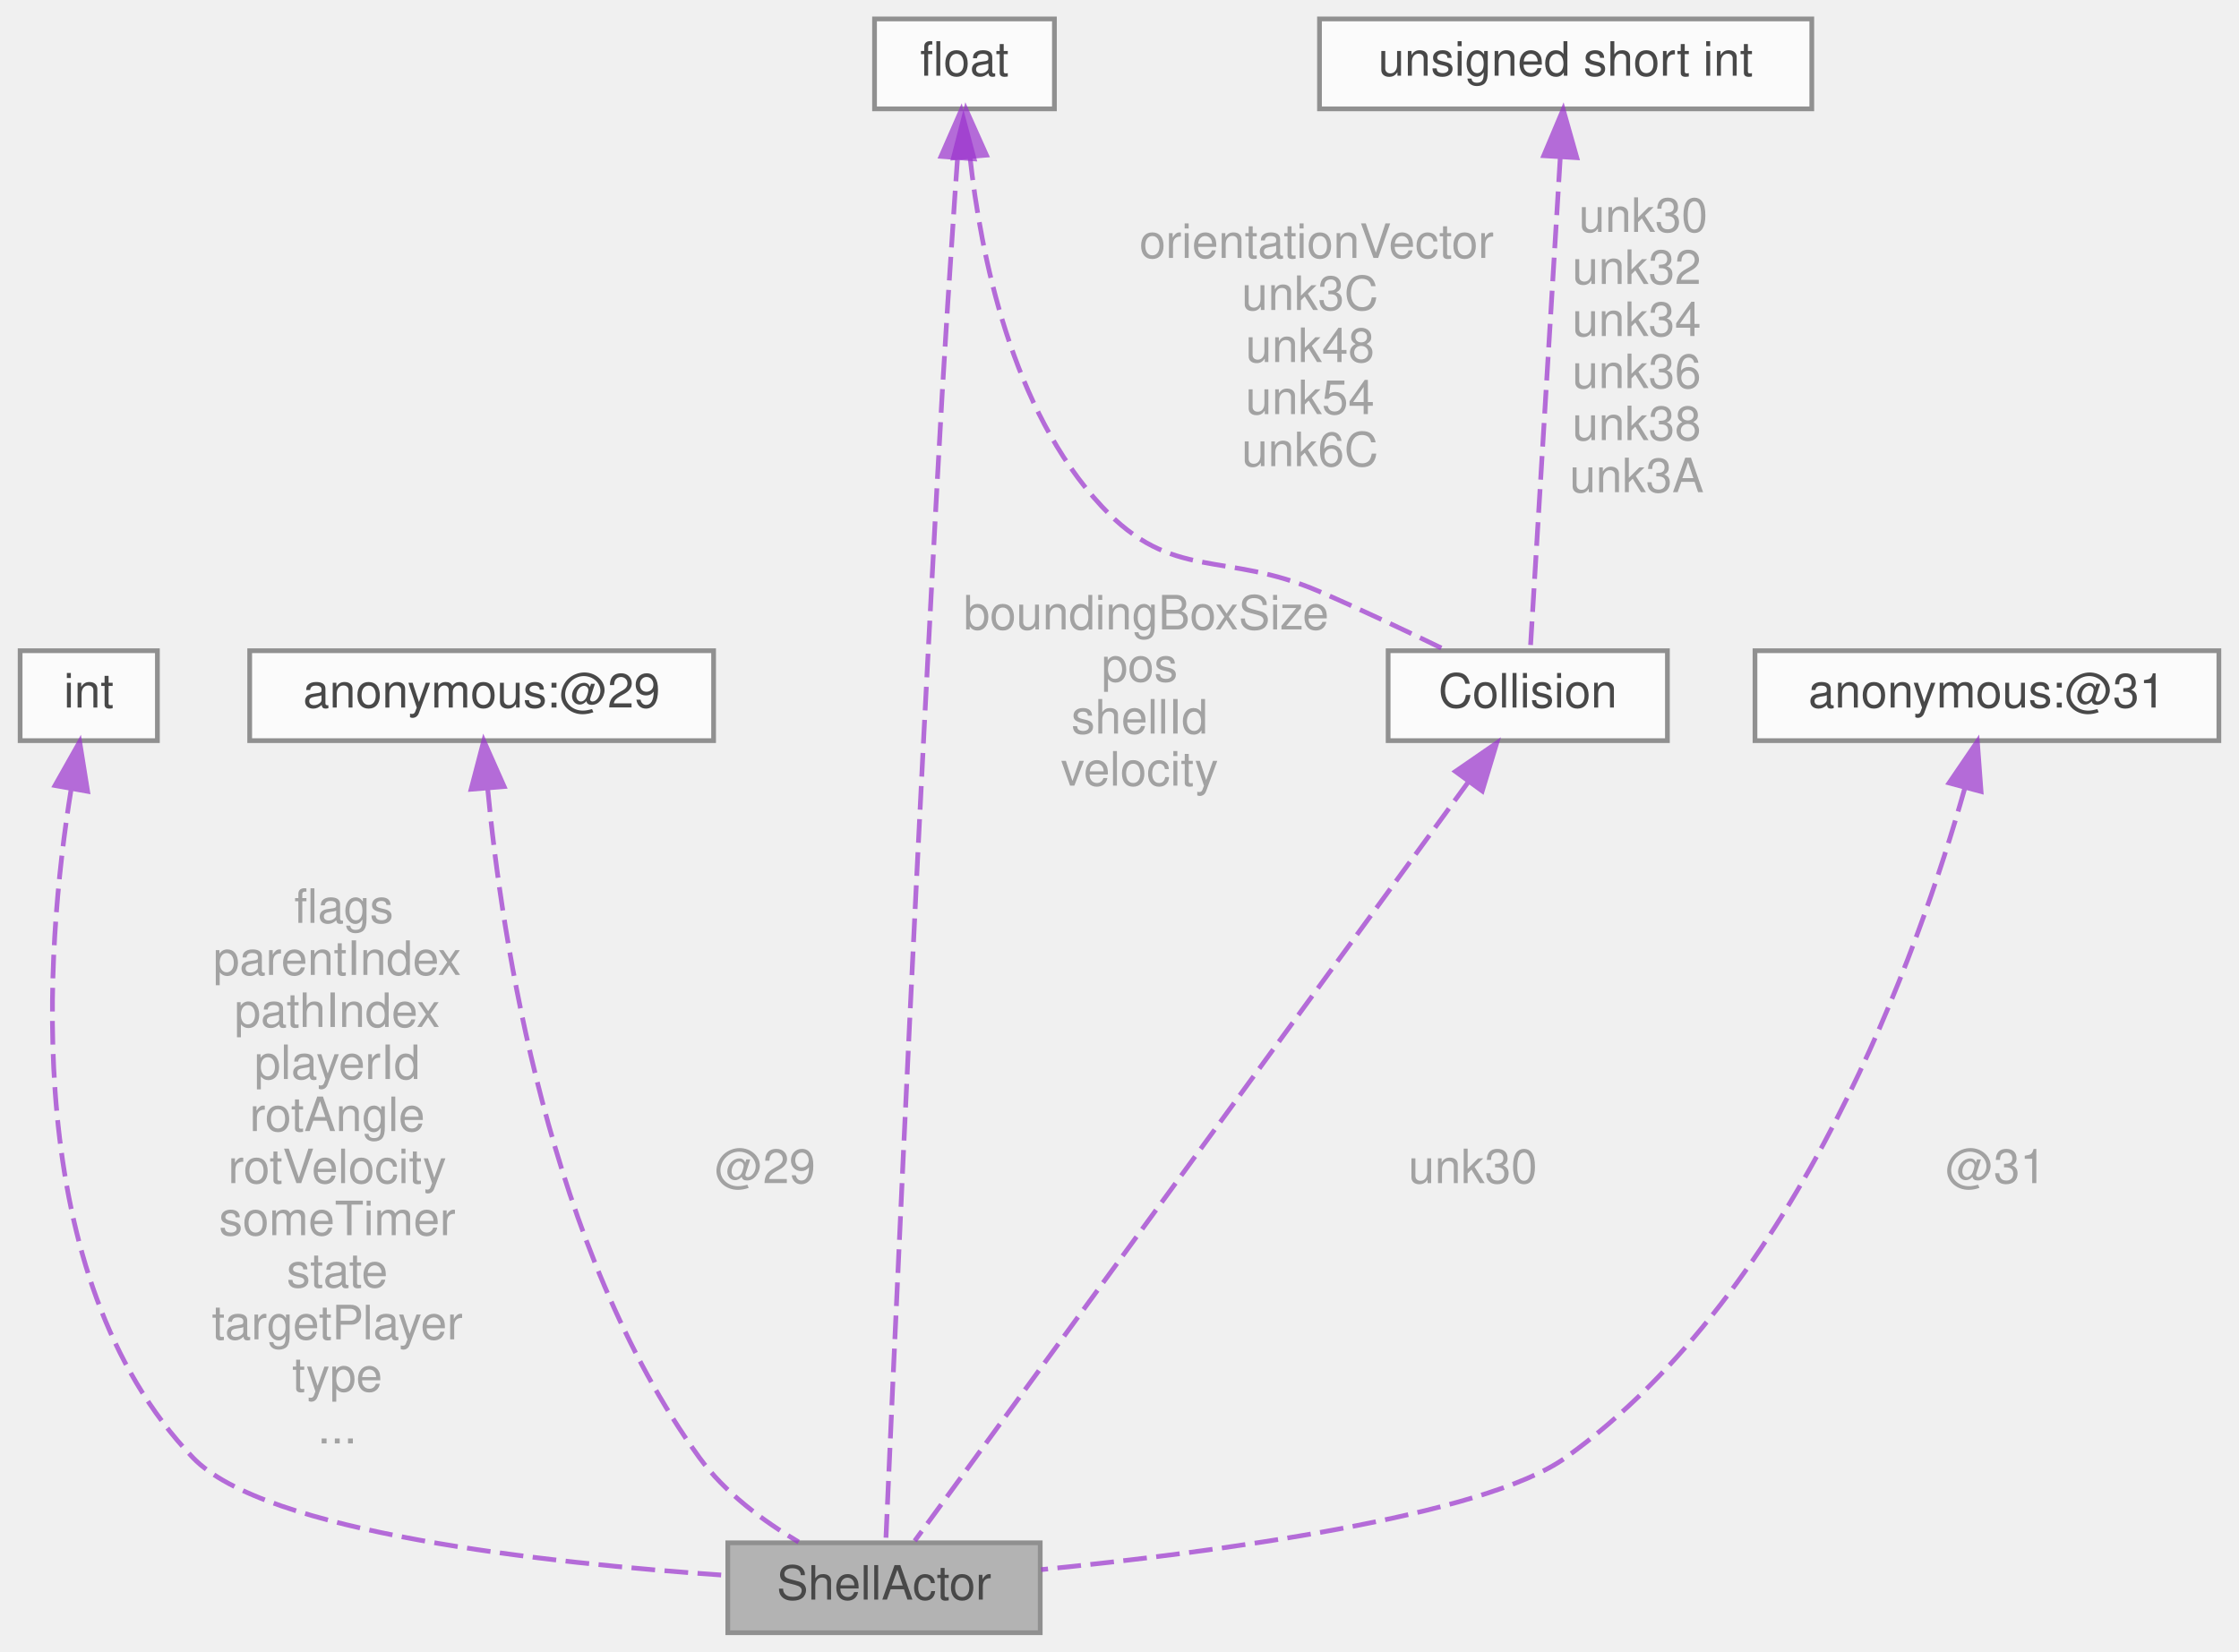
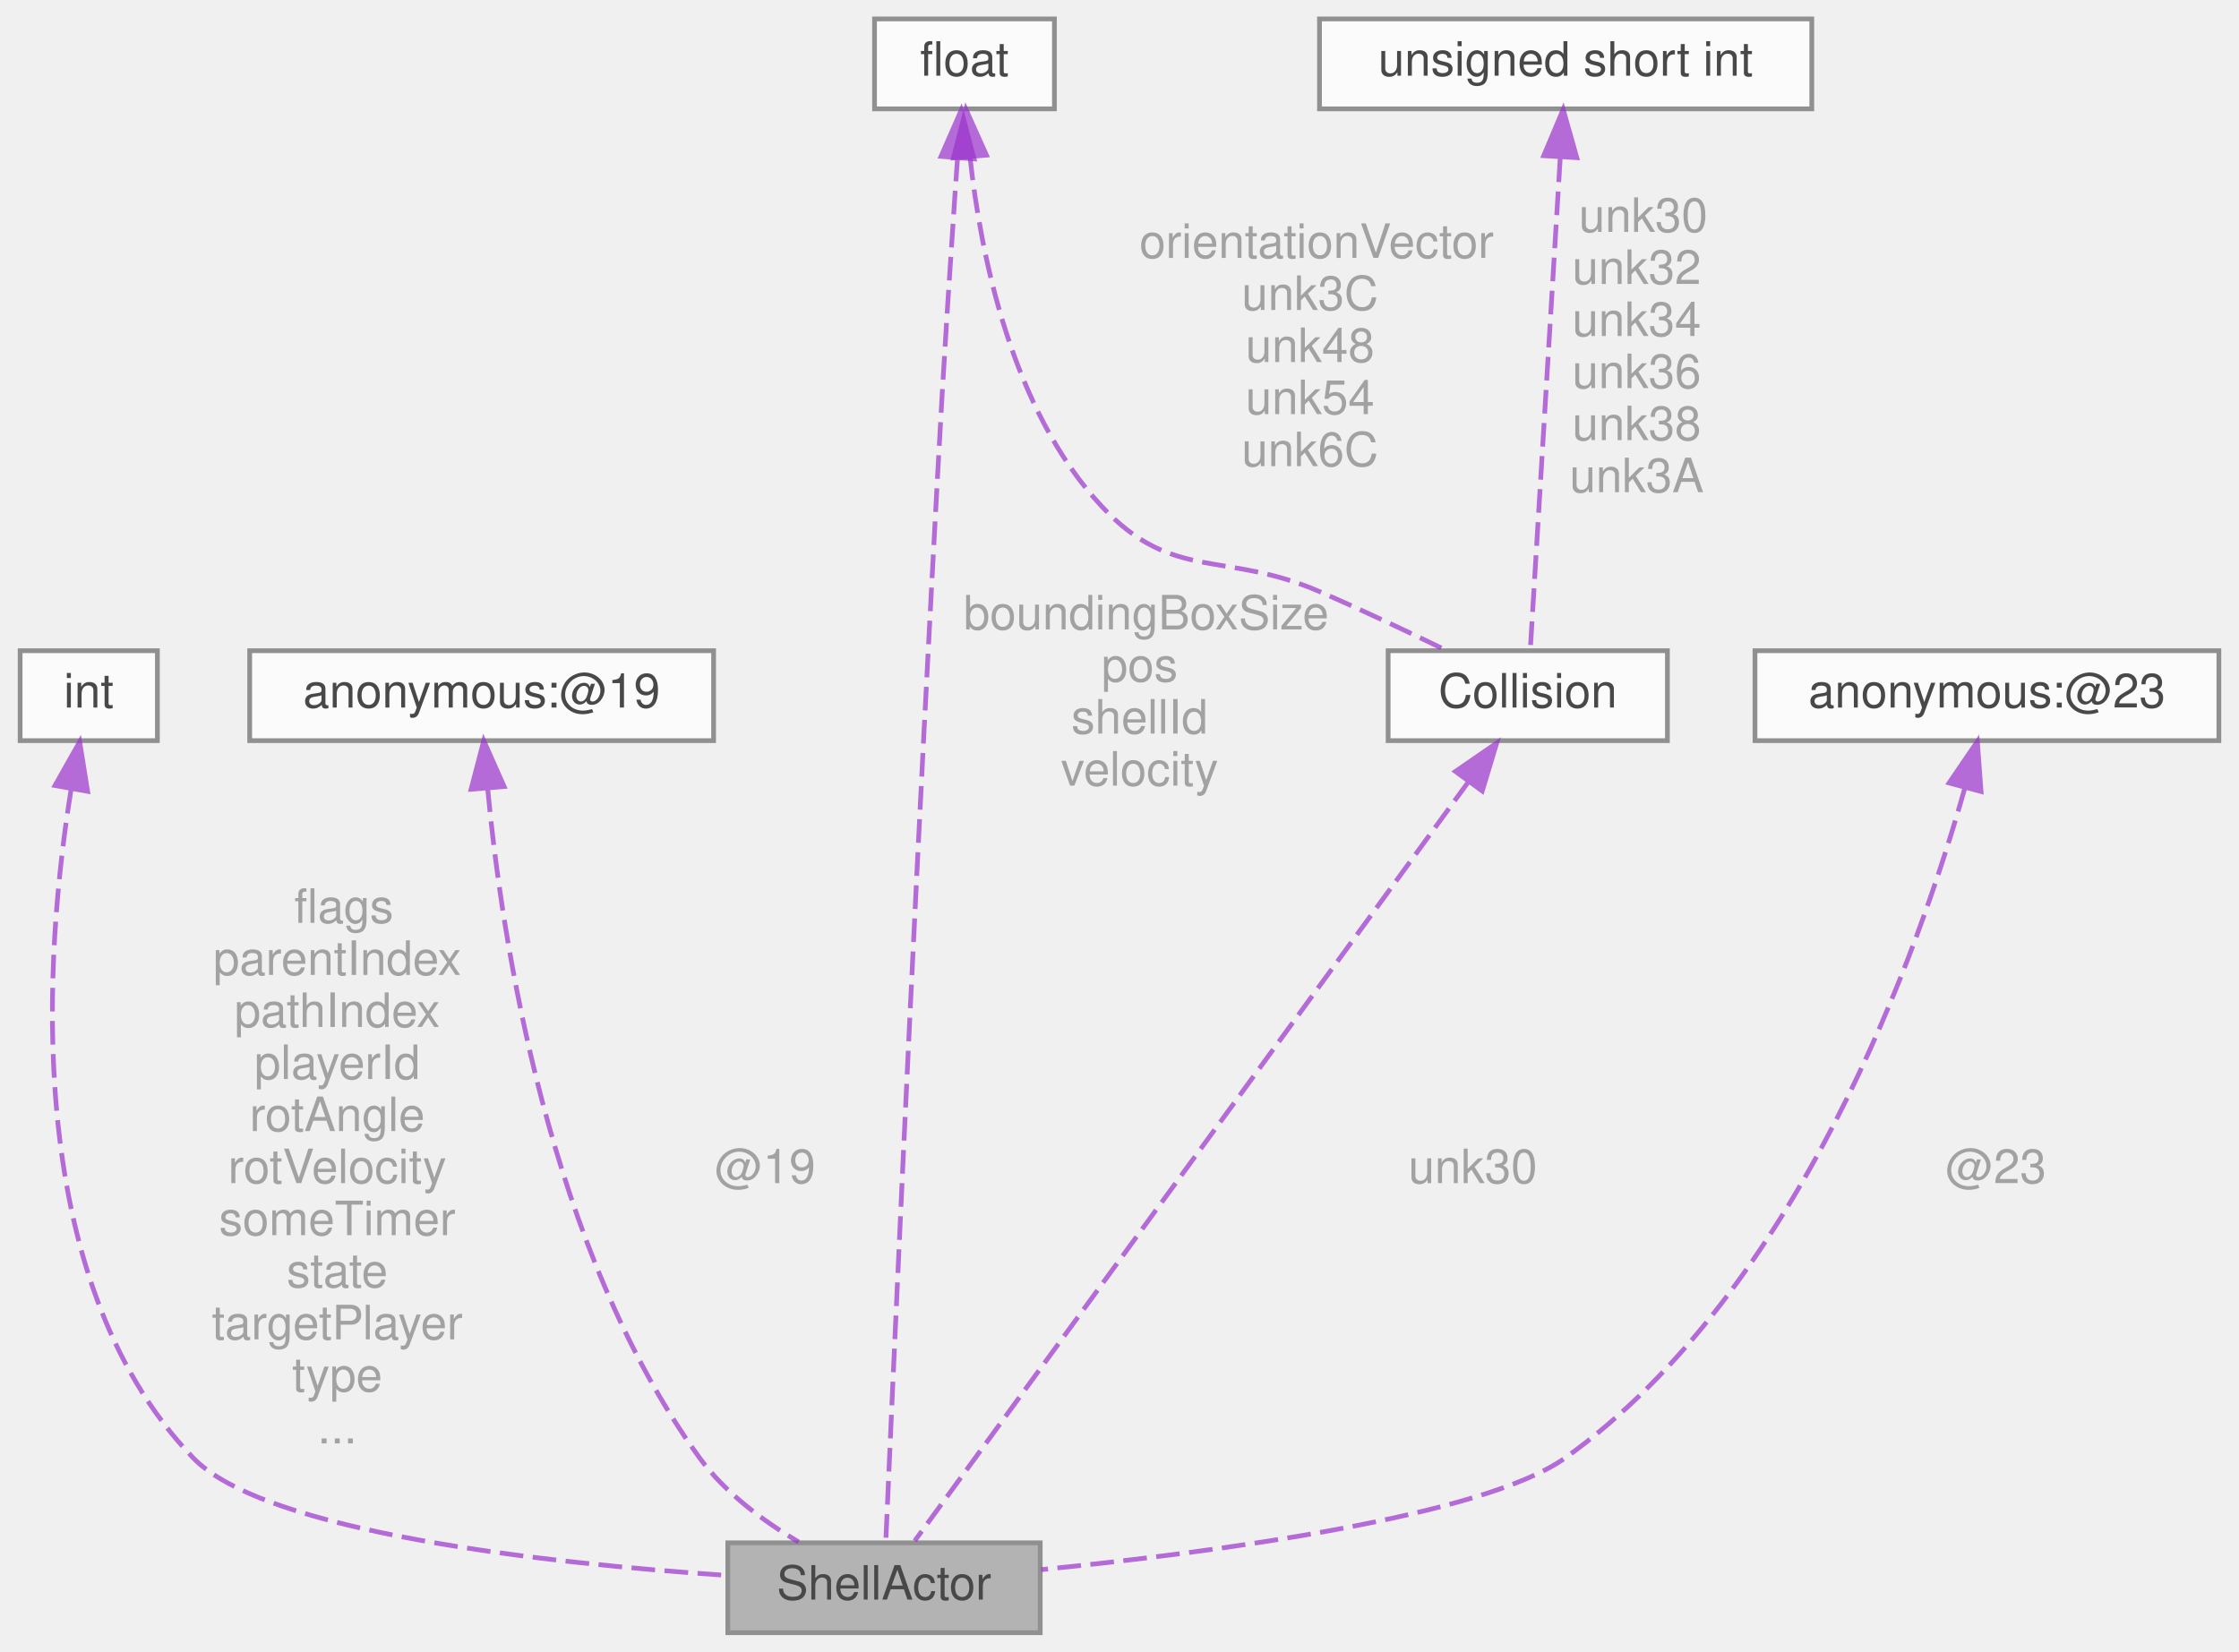
<svg xmlns="http://www.w3.org/2000/svg" xmlns:xlink="http://www.w3.org/1999/xlink" width="473pt" height="349pt" viewBox="0.00 0.00 472.50 349.00">
  <svg id="main" version="1.1" xml:space="preserve">
    <style type="text/css">
.node, .edge {opacity: 0.7;}
.node.selected, .edge.selected {opacity: 1;}
.edge:hover path { stroke: red; }
.edge:hover polygon { stroke: red; fill: red; }
</style>
    <svg id="graph" class="graph">
      <g id="graph0" class="graph" transform="scale(1 1) rotate(0) translate(4 345)">
        <g id="Node000001" class="node">
          <g id="a_Node000001">
            <a xlink:title=" ">
              <polygon fill="#999999" stroke="#666666" points="215.5,-19 149.5,-19 149.5,0 215.5,0 215.5,-19" />
              <text text-anchor="middle" x="182.5" y="-7" font-family="Helvetica,sans-Serif" font-size="10.00">ShellActor</text>
            </a>
          </g>
        </g>
        <g id="Node000002" class="node">
          <g id="a_Node000002">
            <a xlink:title=" ">
              <polygon fill="white" stroke="#666666" points="29,-207.5 0,-207.5 0,-188.5 29,-188.5 29,-207.5" />
              <text text-anchor="middle" x="14.5" y="-195.5" font-family="Helvetica,sans-Serif" font-size="10.00">int</text>
            </a>
          </g>
        </g>
        <g id="edge1_Node000001_Node000002" class="edge">
          <g id="a_edge1_Node000001_Node000002">
            <a xlink:title=" ">
              <path fill="none" stroke="#9a32cd" stroke-dasharray="5,2" d="M10.75,-178.06C5.36,-144.71 -0.28,-75.4 36.5,-37 51.65,-21.19 111.06,-14.69 149.27,-12.11" />
              <polygon fill="#9a32cd" stroke="#9a32cd" points="7.37,-179.02 12.58,-188.25 14.26,-177.79 7.37,-179.02" />
            </a>
          </g>
          <text text-anchor="middle" x="67" y="-150" font-family="Helvetica,sans-Serif" font-size="10.00" fill="grey"> flags</text>
          <text text-anchor="middle" x="67" y="-139" font-family="Helvetica,sans-Serif" font-size="10.00" fill="grey">parentIndex</text>
          <text text-anchor="middle" x="67" y="-128" font-family="Helvetica,sans-Serif" font-size="10.00" fill="grey">pathIndex</text>
          <text text-anchor="middle" x="67" y="-117" font-family="Helvetica,sans-Serif" font-size="10.00" fill="grey">playerId</text>
          <text text-anchor="middle" x="67" y="-106" font-family="Helvetica,sans-Serif" font-size="10.00" fill="grey">rotAngle</text>
          <text text-anchor="middle" x="67" y="-95" font-family="Helvetica,sans-Serif" font-size="10.00" fill="grey">rotVelocity</text>
          <text text-anchor="middle" x="67" y="-84" font-family="Helvetica,sans-Serif" font-size="10.00" fill="grey">someTimer</text>
          <text text-anchor="middle" x="67" y="-73" font-family="Helvetica,sans-Serif" font-size="10.00" fill="grey">state</text>
          <text text-anchor="middle" x="67" y="-62" font-family="Helvetica,sans-Serif" font-size="10.00" fill="grey">targetPlayer</text>
          <text text-anchor="middle" x="67" y="-51" font-family="Helvetica,sans-Serif" font-size="10.00" fill="grey">type</text>
          <text text-anchor="middle" x="67" y="-40" font-family="Helvetica,sans-Serif" font-size="10.00" fill="grey">...</text>
        </g>
        <g id="Node000003" class="node">
          <g id="a_Node000003">
            <a xlink:title=" ">
              <polygon fill="white" stroke="#666666" points="146.5,-207.5 48.5,-207.5 48.5,-188.5 146.5,-188.5 146.5,-207.5" />
-               <text text-anchor="middle" x="97.5" y="-195.5" font-family="Helvetica,sans-Serif" font-size="10.00">anonymous:@29</text>
+               <text text-anchor="middle" x="97.5" y="-195.5" font-family="Helvetica,sans-Serif" font-size="10.00">anonymous:@19</text>
            </a>
          </g>
        </g>
        <g id="edge2_Node000001_Node000003" class="edge">
          <g id="a_edge2_Node000001_Node000003">
            <a xlink:title=" ">
              <path fill="none" stroke="#9a32cd" stroke-dasharray="5,2" d="M98.77,-178.4C101.76,-146.61 111.63,-80.99 143.5,-37 148.88,-29.58 157.02,-23.58 164.47,-19.17" />
              <polygon fill="#9a32cd" stroke="#9a32cd" points="95.27,-178.23 97.95,-188.48 102.25,-178.8 95.27,-178.23" />
            </a>
          </g>
-           <text text-anchor="middle" x="156" y="-95" font-family="Helvetica,sans-Serif" font-size="10.00" fill="grey"> @29</text>
+           <text text-anchor="middle" x="156" y="-95" font-family="Helvetica,sans-Serif" font-size="10.00" fill="grey"> @19</text>
        </g>
        <g id="Node000004" class="node">
          <g id="a_Node000004">
            <a xlink:title=" ">
              <polygon fill="white" stroke="#666666" points="218.5,-341 180.5,-341 180.5,-322 218.5,-322 218.5,-341" />
              <text text-anchor="middle" x="199.5" y="-329" font-family="Helvetica,sans-Serif" font-size="10.00">float</text>
            </a>
          </g>
        </g>
        <g id="edge3_Node000001_Node000004" class="edge">
          <g id="a_edge3_Node000001_Node000004">
            <a xlink:title=" ">
              <path fill="none" stroke="#9a32cd" stroke-dasharray="5,2" d="M198.04,-311.68C197.85,-309.1 197.67,-306.49 197.5,-304 194.98,-266.69 194.5,-257.35 192.5,-220 188.33,-142.19 184.14,-48.07 182.88,-19.28" />
              <polygon fill="#9a32cd" stroke="#9a32cd" points="194.55,-311.96 198.8,-321.67 201.53,-311.43 194.55,-311.96" />
            </a>
          </g>
          <text text-anchor="middle" x="236.5" y="-212" font-family="Helvetica,sans-Serif" font-size="10.00" fill="grey"> boundingBoxSize</text>
          <text text-anchor="middle" x="236.5" y="-201" font-family="Helvetica,sans-Serif" font-size="10.00" fill="grey">pos</text>
          <text text-anchor="middle" x="236.5" y="-190" font-family="Helvetica,sans-Serif" font-size="10.00" fill="grey">shellId</text>
          <text text-anchor="middle" x="236.5" y="-179" font-family="Helvetica,sans-Serif" font-size="10.00" fill="grey">velocity</text>
        </g>
        <g id="Node000006" class="node">
          <g id="a_Node000006">
            <a xlink:href="structCollision.html" target="_top" xlink:title=" ">
              <polygon fill="white" stroke="#666666" points="348,-207.5 289,-207.5 289,-188.5 348,-188.5 348,-207.5" />
              <text text-anchor="middle" x="318.5" y="-195.5" font-family="Helvetica,sans-Serif" font-size="10.00">Collision</text>
            </a>
          </g>
        </g>
        <g id="edge7_Node000006_Node000004" class="edge">
          <g id="a_edge7_Node000006_Node000004">
            <a xlink:title=" ">
              <path fill="none" stroke="#9a32cd" stroke-dasharray="5,2" d="M200.66,-311.9C202.89,-291.34 209.42,-258.45 228.5,-238 243.48,-221.95 254.36,-228.73 274.5,-220 283.35,-216.16 293.05,-211.58 301.08,-207.67" />
              <polygon fill="#9a32cd" stroke="#9a32cd" points="197.17,-311.63 199.81,-321.89 204.14,-312.22 197.17,-311.63" />
            </a>
          </g>
          <text text-anchor="middle" x="272.5" y="-290.5" font-family="Helvetica,sans-Serif" font-size="10.00" fill="grey"> orientationVector</text>
          <text text-anchor="middle" x="272.5" y="-279.5" font-family="Helvetica,sans-Serif" font-size="10.00" fill="grey">unk3C</text>
          <text text-anchor="middle" x="272.5" y="-268.5" font-family="Helvetica,sans-Serif" font-size="10.00" fill="grey">unk48</text>
          <text text-anchor="middle" x="272.5" y="-257.5" font-family="Helvetica,sans-Serif" font-size="10.00" fill="grey">unk54</text>
          <text text-anchor="middle" x="272.5" y="-246.5" font-family="Helvetica,sans-Serif" font-size="10.00" fill="grey">unk6C</text>
        </g>
        <g id="Node000005" class="node">
          <g id="a_Node000005">
            <a xlink:title=" ">
              <polygon fill="white" stroke="#666666" points="464.5,-207.5 366.5,-207.5 366.5,-188.5 464.5,-188.5 464.5,-207.5" />
-               <text text-anchor="middle" x="415.5" y="-195.5" font-family="Helvetica,sans-Serif" font-size="10.00">anonymous:@31</text>
+               <text text-anchor="middle" x="415.5" y="-195.5" font-family="Helvetica,sans-Serif" font-size="10.00">anonymous:@23</text>
            </a>
          </g>
        </g>
        <g id="edge4_Node000001_Node000005" class="edge">
          <g id="a_edge4_Node000001_Node000005">
            <a xlink:title=" ">
              <path fill="none" stroke="#9a32cd" stroke-dasharray="5,2" d="M410.79,-178.34C401.18,-144.32 375.92,-72.47 326.5,-37 309.15,-24.55 252.56,-17.03 215.7,-13.33" />
              <polygon fill="#9a32cd" stroke="#9a32cd" points="407.5,-179.56 413.47,-188.32 414.26,-177.75 407.5,-179.56" />
            </a>
          </g>
-           <text text-anchor="middle" x="416" y="-95" font-family="Helvetica,sans-Serif" font-size="10.00" fill="grey"> @31</text>
+           <text text-anchor="middle" x="416" y="-95" font-family="Helvetica,sans-Serif" font-size="10.00" fill="grey"> @23</text>
        </g>
        <g id="edge5_Node000001_Node000006" class="edge">
          <g id="a_edge5_Node000001_Node000006">
            <a xlink:title=" ">
              <path fill="none" stroke="#9a32cd" stroke-dasharray="5,2" d="M305.97,-179.81C277.78,-141.16 210.22,-48.51 188.99,-19.41" />
              <polygon fill="#9a32cd" stroke="#9a32cd" points="303.22,-181.99 311.94,-188 308.88,-177.86 303.22,-181.99" />
            </a>
          </g>
          <text text-anchor="middle" x="305.5" y="-95" font-family="Helvetica,sans-Serif" font-size="10.00" fill="grey"> unk30</text>
        </g>
        <g id="Node000007" class="node">
          <g id="a_Node000007">
            <a xlink:title=" ">
              <polygon fill="white" stroke="#666666" points="378.5,-341 274.5,-341 274.5,-322 378.5,-322 378.5,-341" />
              <text text-anchor="middle" x="326.5" y="-329" font-family="Helvetica,sans-Serif" font-size="10.00">unsigned short int</text>
            </a>
          </g>
        </g>
        <g id="edge6_Node000006_Node000007" class="edge">
          <g id="a_edge6_Node000006_Node000007">
            <a xlink:title=" ">
              <path fill="none" stroke="#9a32cd" stroke-dasharray="5,2" d="M325.35,-311.52C323.59,-282.67 320.32,-228.94 319.04,-207.83" />
              <polygon fill="#9a32cd" stroke="#9a32cd" points="321.87,-312.1 325.98,-321.87 328.86,-311.68 321.87,-312.1" />
            </a>
          </g>
          <text text-anchor="middle" x="341.5" y="-296" font-family="Helvetica,sans-Serif" font-size="10.00" fill="grey"> unk30</text>
          <text text-anchor="middle" x="341.5" y="-285" font-family="Helvetica,sans-Serif" font-size="10.00" fill="grey">unk32</text>
          <text text-anchor="middle" x="341.5" y="-274" font-family="Helvetica,sans-Serif" font-size="10.00" fill="grey">unk34</text>
          <text text-anchor="middle" x="341.5" y="-263" font-family="Helvetica,sans-Serif" font-size="10.00" fill="grey">unk36</text>
          <text text-anchor="middle" x="341.5" y="-252" font-family="Helvetica,sans-Serif" font-size="10.00" fill="grey">unk38</text>
          <text text-anchor="middle" x="341.5" y="-241" font-family="Helvetica,sans-Serif" font-size="10.00" fill="grey">unk3A</text>
        </g>
      </g>
    </svg>
  </svg>
  <style type="text/css">

[data-mouse-over-selected='false'] { opacity: 0.7; }
[data-mouse-over-selected='true']  { opacity: 1.0; }

</style>
</svg>
